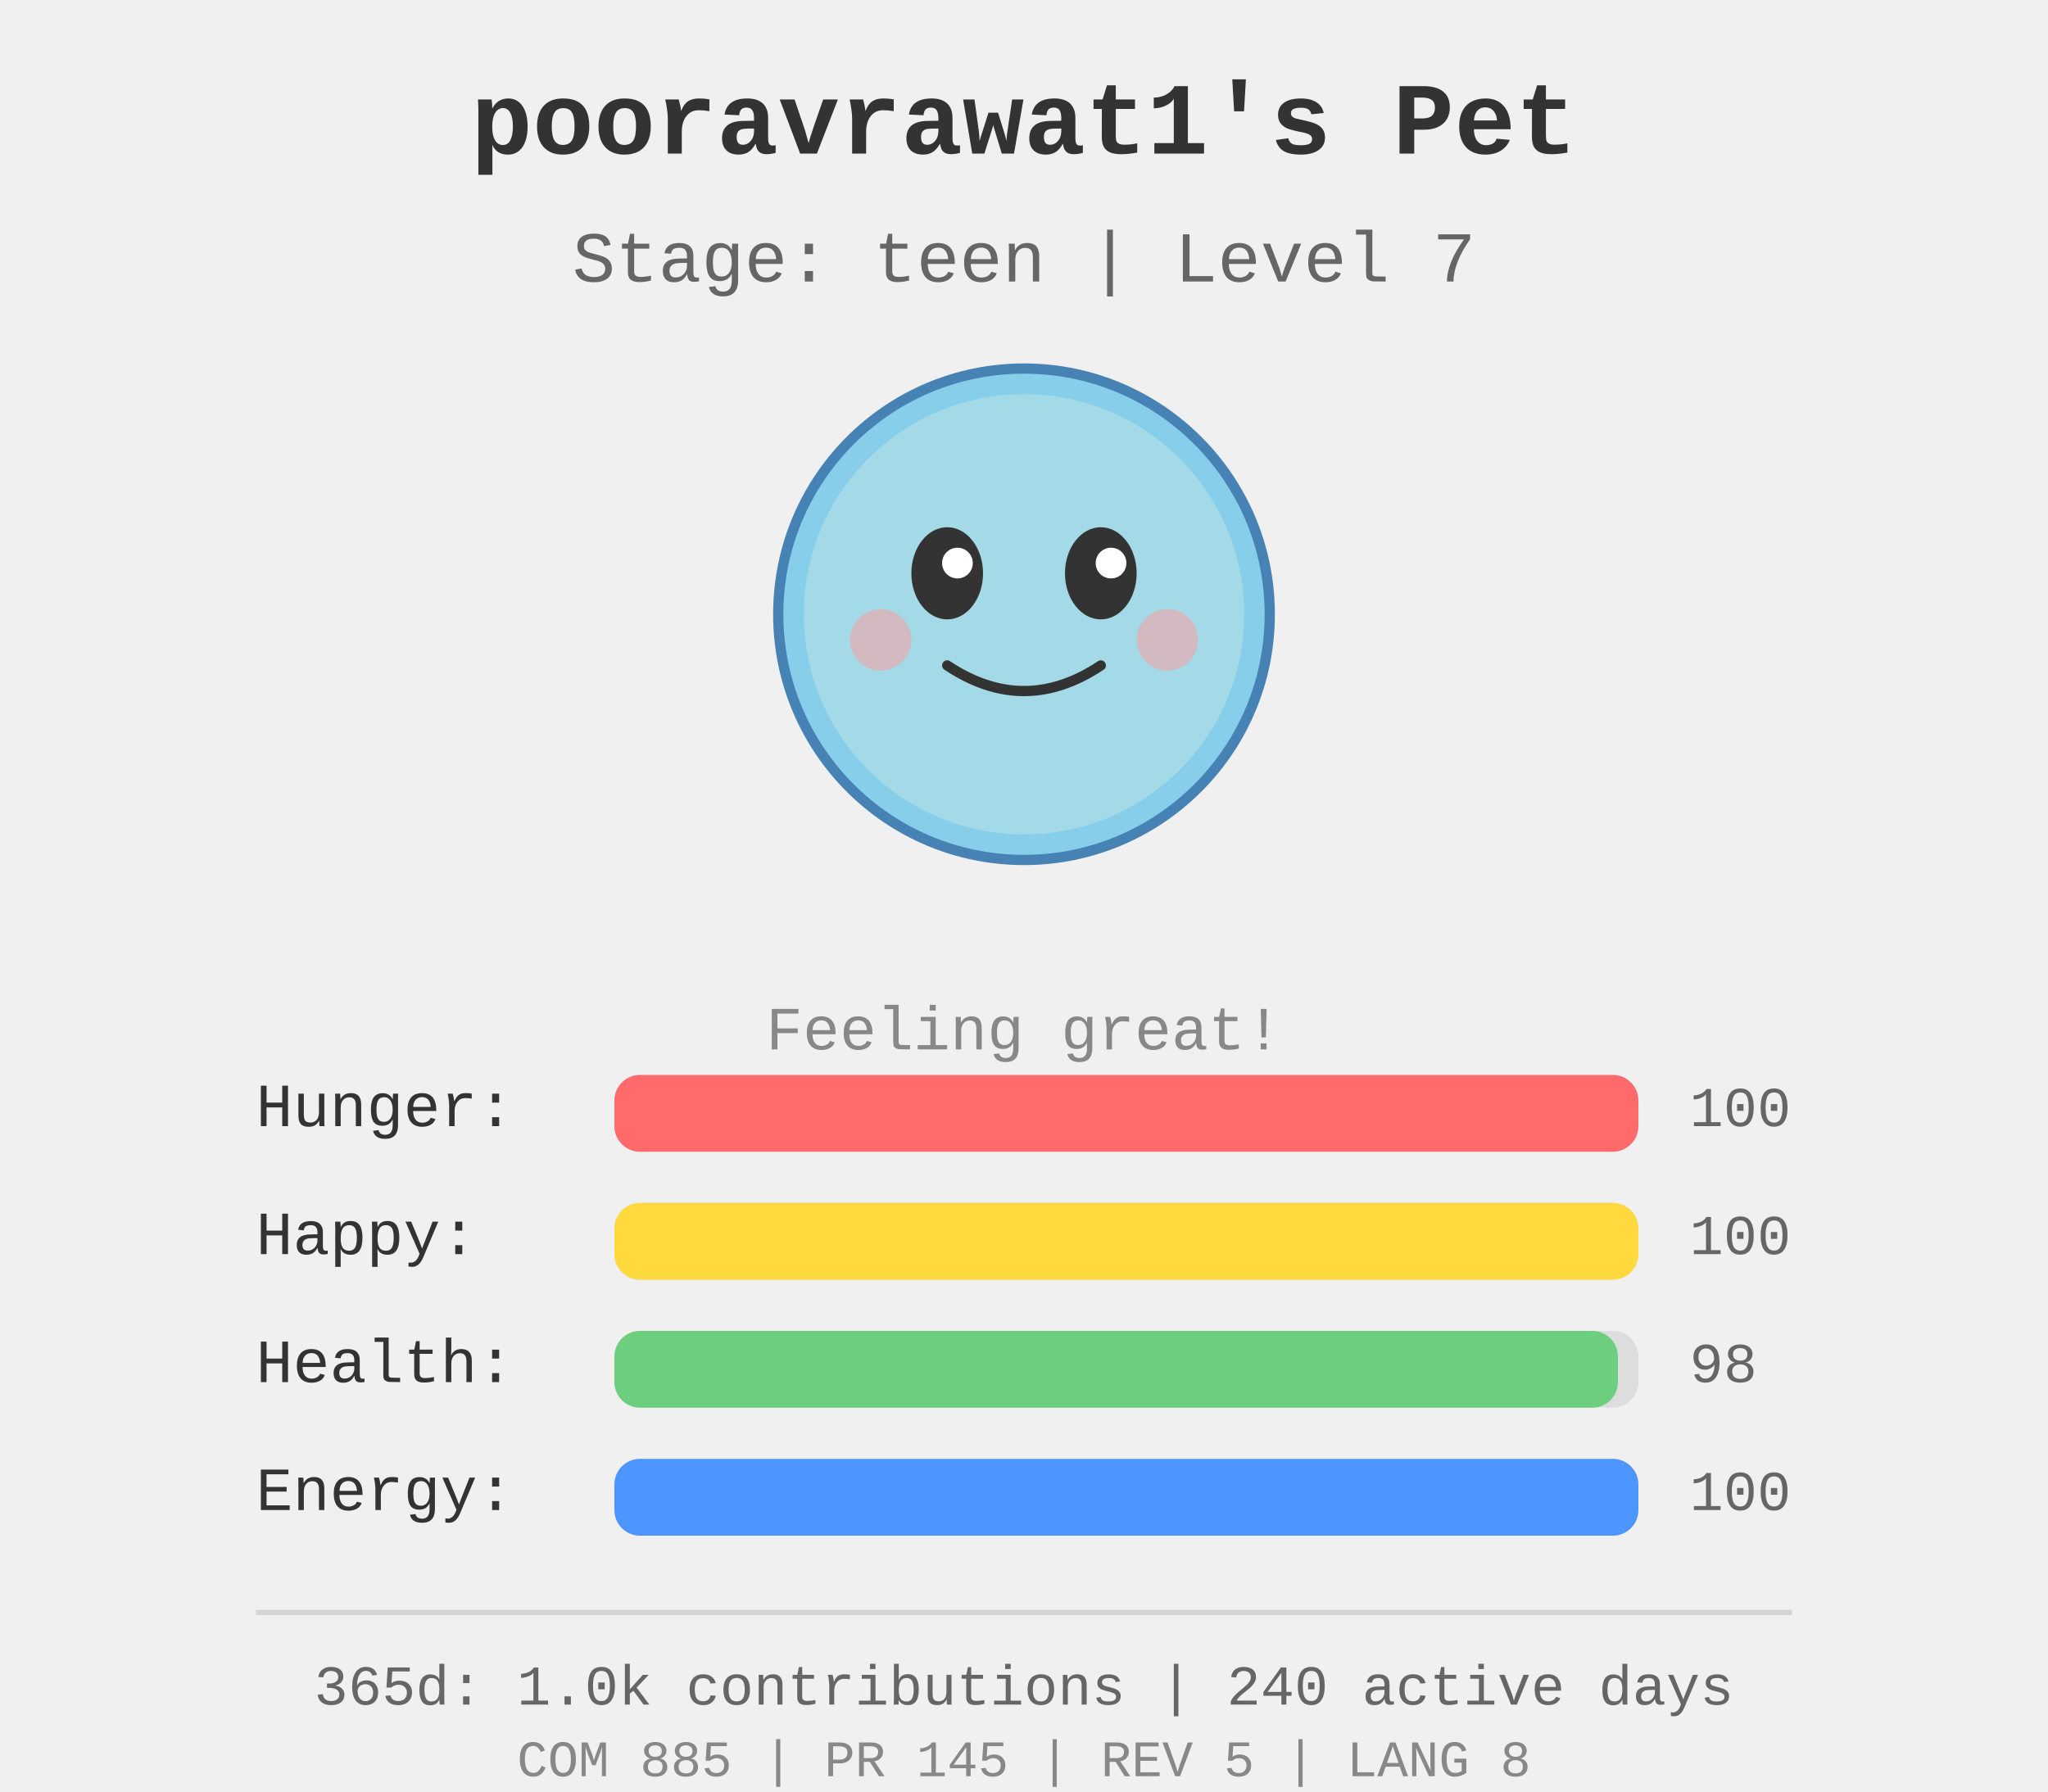
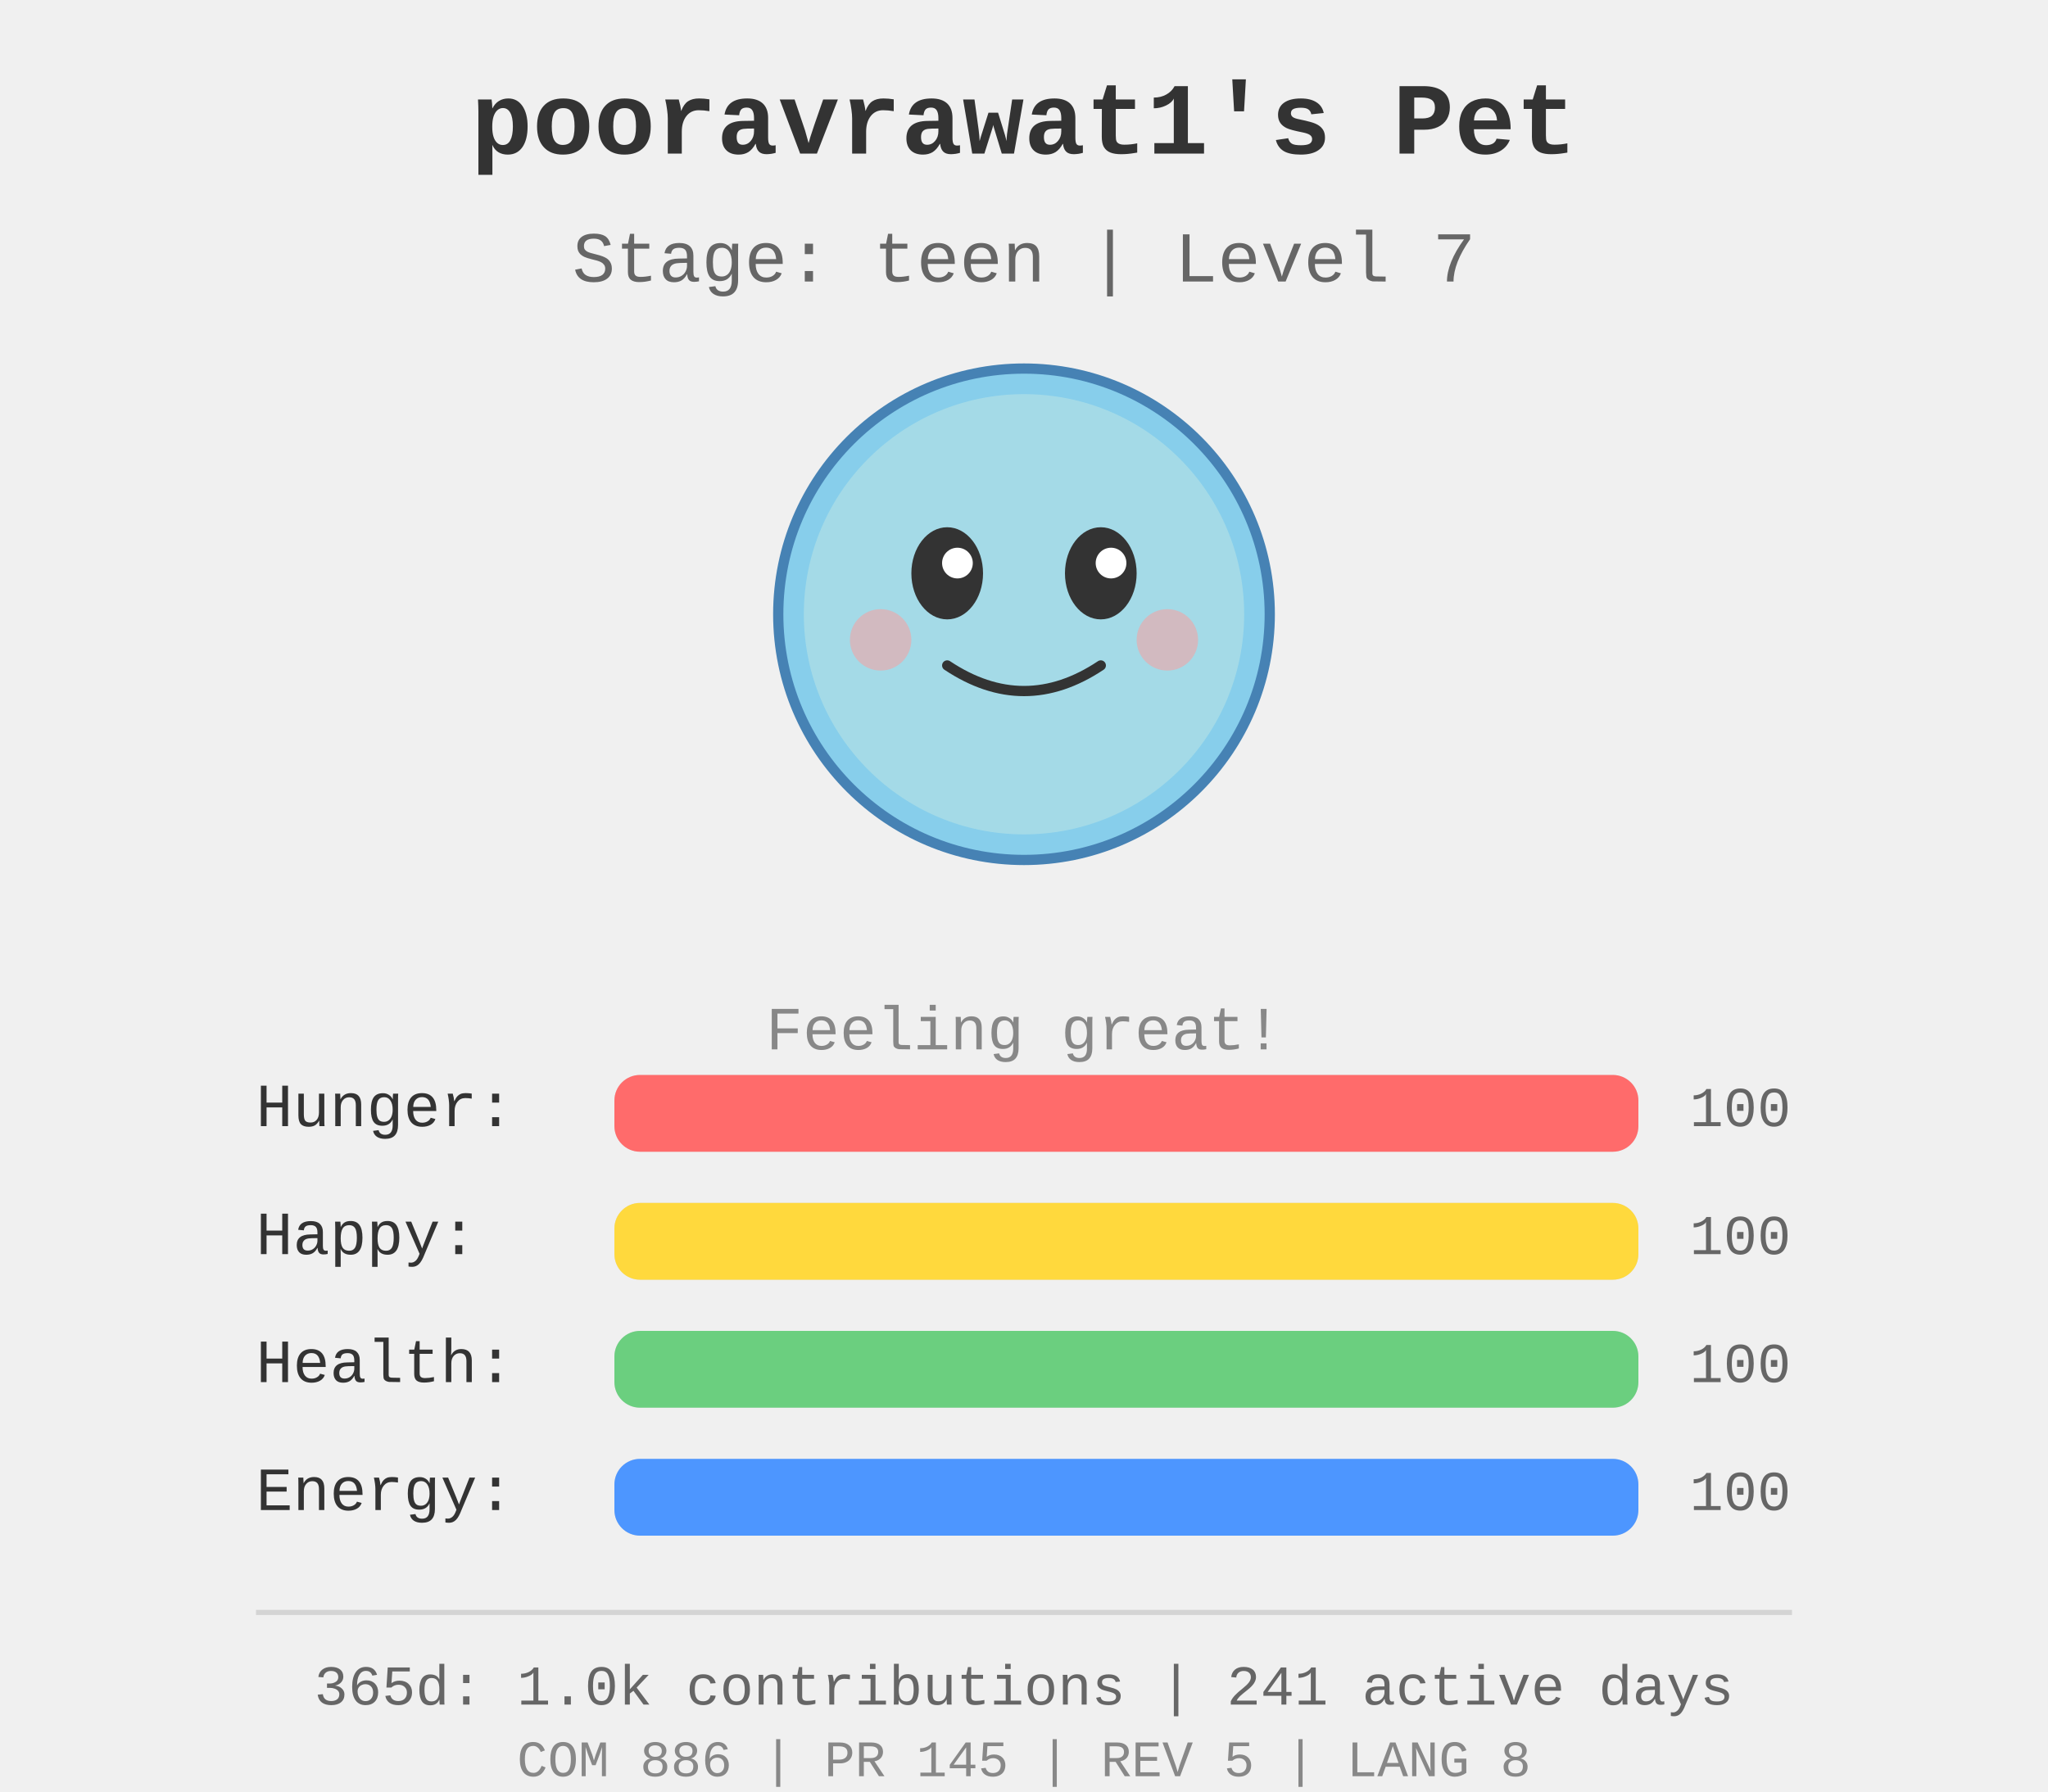
<svg xmlns="http://www.w3.org/2000/svg" width="400" height="350">
  <rect width="400" height="350" fill="#f0f0f0" />
  <g id="pet-sprite" transform="translate(200, 120)">
    <circle cx="0" cy="0" r="48" fill="#87ceeb" stroke="#4682b4" stroke-width="2" />
    <circle cx="0" cy="0" r="43" fill="#b0e0e6" opacity="0.7" />
    <ellipse cx="-15" cy="-8" rx="7" ry="9" fill="#333" />
    <ellipse cx="15" cy="-8" rx="7" ry="9" fill="#333" />
    <circle cx="-13" cy="-10" r="3" fill="#fff" />
    <circle cx="17" cy="-10" r="3" fill="#fff" />
    <path d="M -15 10 Q 0 20 15 10" stroke="#333" stroke-width="2" fill="none" stroke-linecap="round" />
    <circle cx="-28" cy="5" r="6" fill="#ff9999" opacity="0.5" />
    <circle cx="28" cy="5" r="6" fill="#ff9999" opacity="0.5" />
  </g>
  <text x="200" y="30" text-anchor="middle" font-size="20" font-weight="bold" fill="#333" font-family="&quot;Courier New&quot;, Courier, monospace">
    pooravrawat1's Pet
  </text>
  <text x="200" y="55" text-anchor="middle" font-size="14" fill="#666" font-family="&quot;Courier New&quot;, Courier, monospace">
    Stage: teen | Level 7
  </text>
  <text x="200" y="205" text-anchor="middle" font-size="12" fill="#888" font-family="&quot;Courier New&quot;, Courier, monospace">
    Feeling great!
  </text>
  <g id="stats" transform="translate(50, 220)">
    <text x="0" y="0" font-size="12" fill="#333" font-family="&quot;Courier New&quot;, Courier, monospace">Hunger:</text>
    <rect x="70" y="-10" width="200" height="15" fill="#ddd" rx="5" />
    <rect x="70" y="-10" width="200.0" height="15" fill="#ff6b6b" rx="5" />
    <text x="280" y="0" font-size="11" fill="#666" font-family="&quot;Courier New&quot;, Courier, monospace">100</text>
    <text x="0" y="25" font-size="12" fill="#333" font-family="&quot;Courier New&quot;, Courier, monospace">Happy:</text>
    <rect x="70" y="15" width="200" height="15" fill="#ddd" rx="5" />
    <rect x="70" y="15" width="200.0" height="15" fill="#ffd93d" rx="5" />
    <text x="280" y="25" font-size="11" fill="#666" font-family="&quot;Courier New&quot;, Courier, monospace">100</text>
    <text x="0" y="50" font-size="12" fill="#333" font-family="&quot;Courier New&quot;, Courier, monospace">Health:</text>
    <rect x="70" y="40" width="200" height="15" fill="#ddd" rx="5" />
-     <rect x="70" y="40" width="196.0" height="15" fill="#6bcf7f" rx="5" />
-     <text x="280" y="50" font-size="11" fill="#666" font-family="&quot;Courier New&quot;, Courier, monospace">98</text>
+     <rect x="70" y="40" width="200.0" height="15" fill="#6bcf7f" rx="5" />
+     <text x="280" y="50" font-size="11" fill="#666" font-family="&quot;Courier New&quot;, Courier, monospace">100</text>
    <text x="0" y="75" font-size="12" fill="#333" font-family="&quot;Courier New&quot;, Courier, monospace">Energy:</text>
    <rect x="70" y="65" width="200" height="15" fill="#ddd" rx="5" />
    <rect x="70" y="65" width="200.0" height="15" fill="#4d96ff" rx="5" />
    <text x="280" y="75" font-size="11" fill="#666" font-family="&quot;Courier New&quot;, Courier, monospace">100</text>
  </g>
  <g id="github-profile-summary">
    <line x1="50" y1="315" x2="350" y2="315" stroke="#d4d4d4" stroke-width="1" />
-     <text x="200" y="333" text-anchor="middle" font-size="11" fill="#666" font-family="&quot;Courier New&quot;, Courier, monospace">365d: 1.0k contributions | 240 active days</text>
-     <text x="200" y="347" text-anchor="middle" font-size="10" fill="#888" font-family="&quot;Courier New&quot;, Courier, monospace">COM 885 | PR 145 | REV 5 | LANG 8</text>
+     <text x="200" y="333" text-anchor="middle" font-size="11" fill="#666" font-family="&quot;Courier New&quot;, Courier, monospace">365d: 1.0k contributions | 241 active days</text>
+     <text x="200" y="347" text-anchor="middle" font-size="10" fill="#888" font-family="&quot;Courier New&quot;, Courier, monospace">COM 886 | PR 145 | REV 5 | LANG 8</text>
  </g>
</svg>
